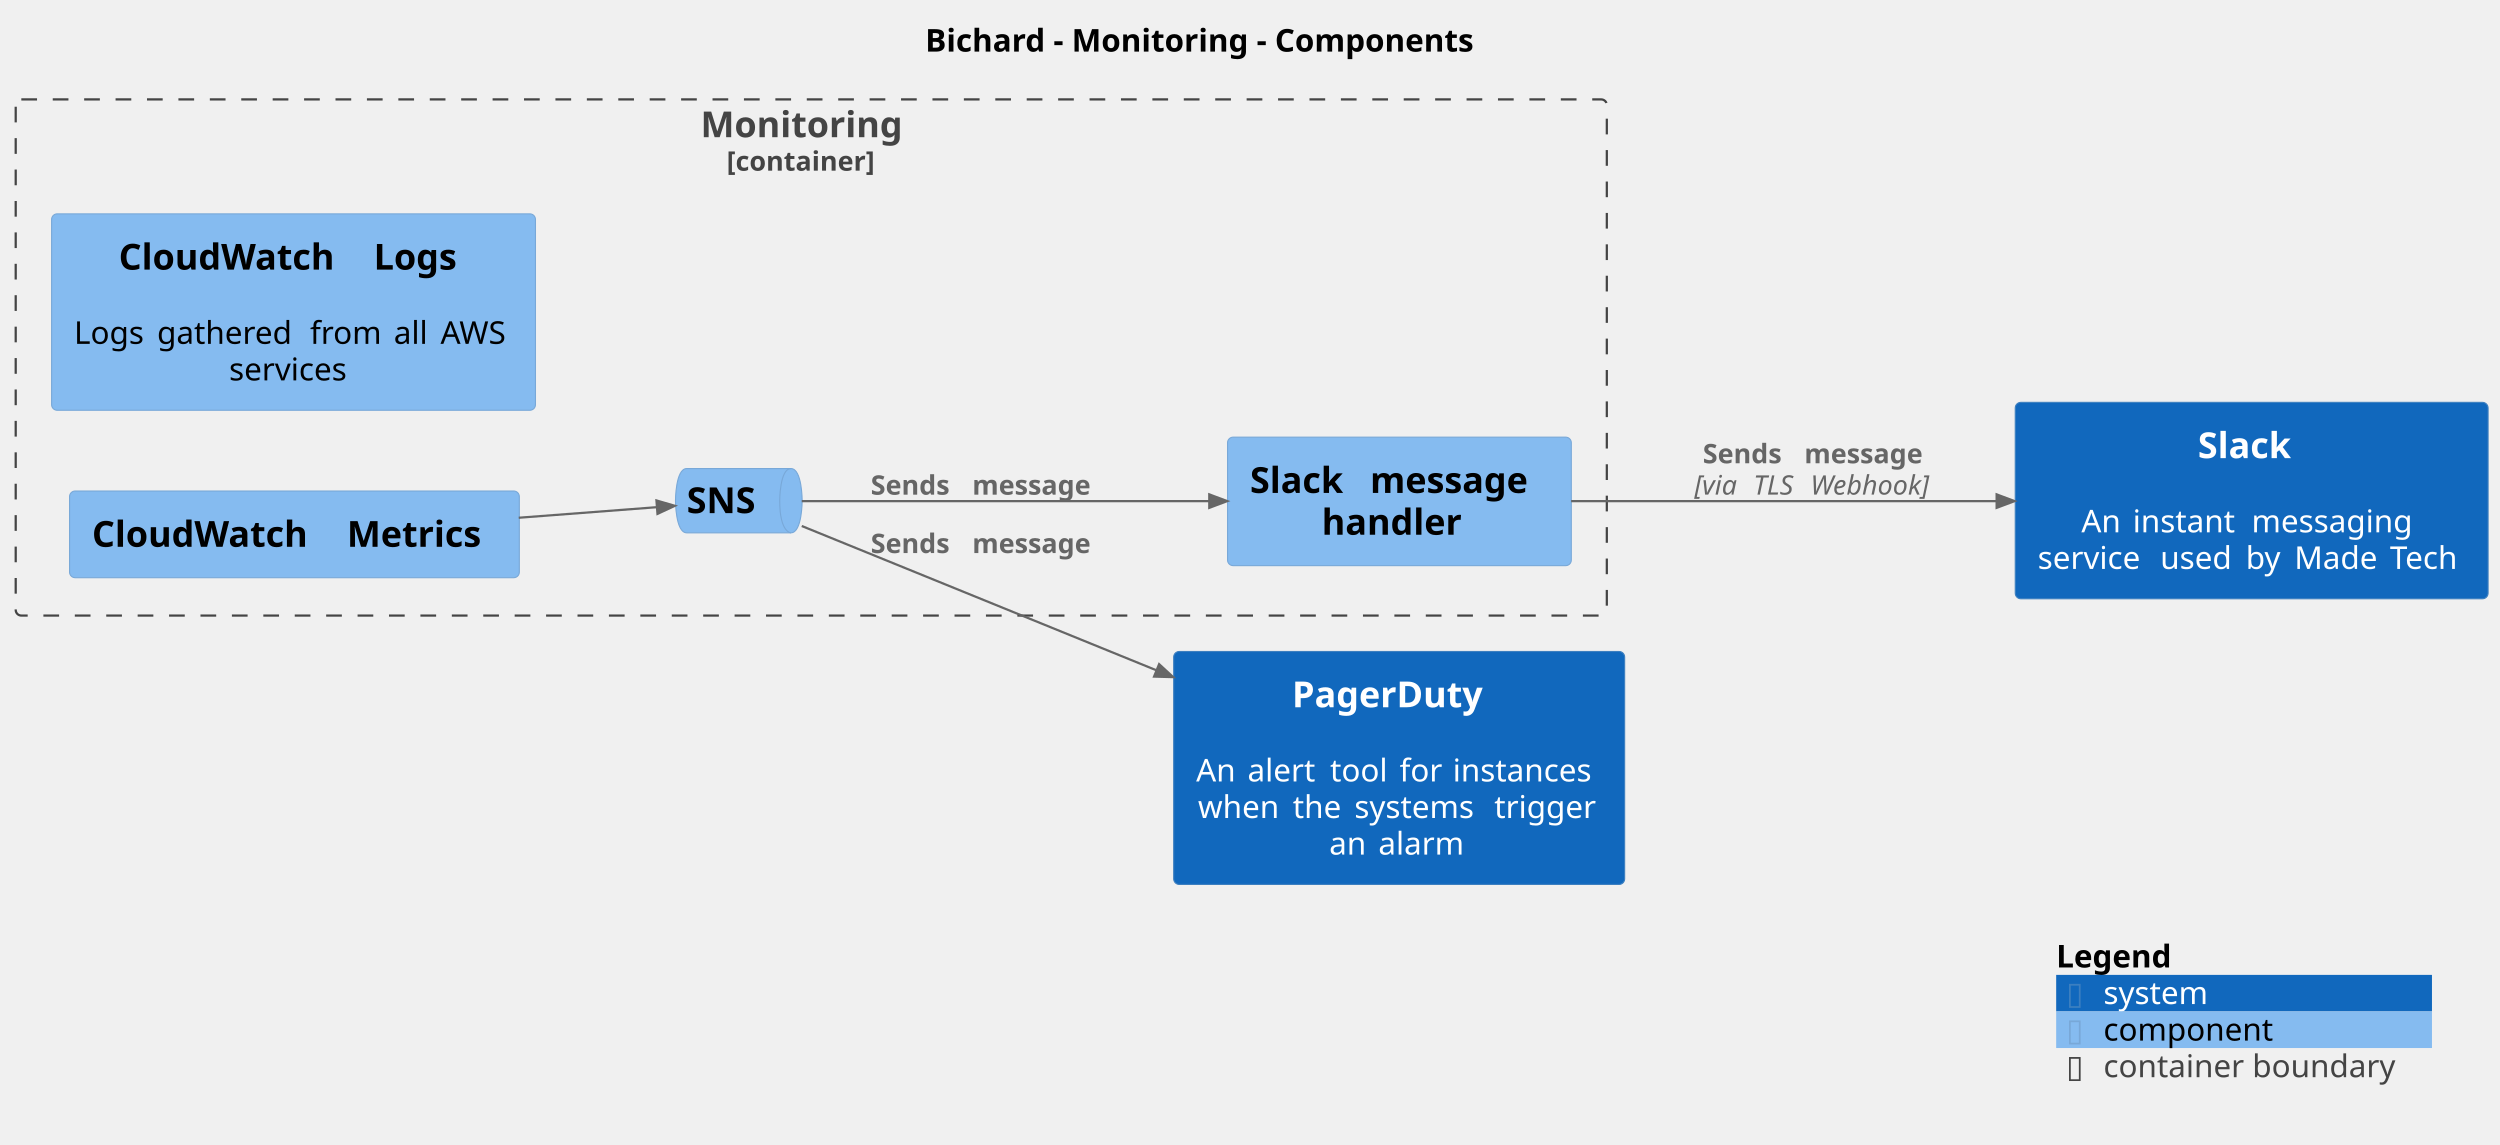
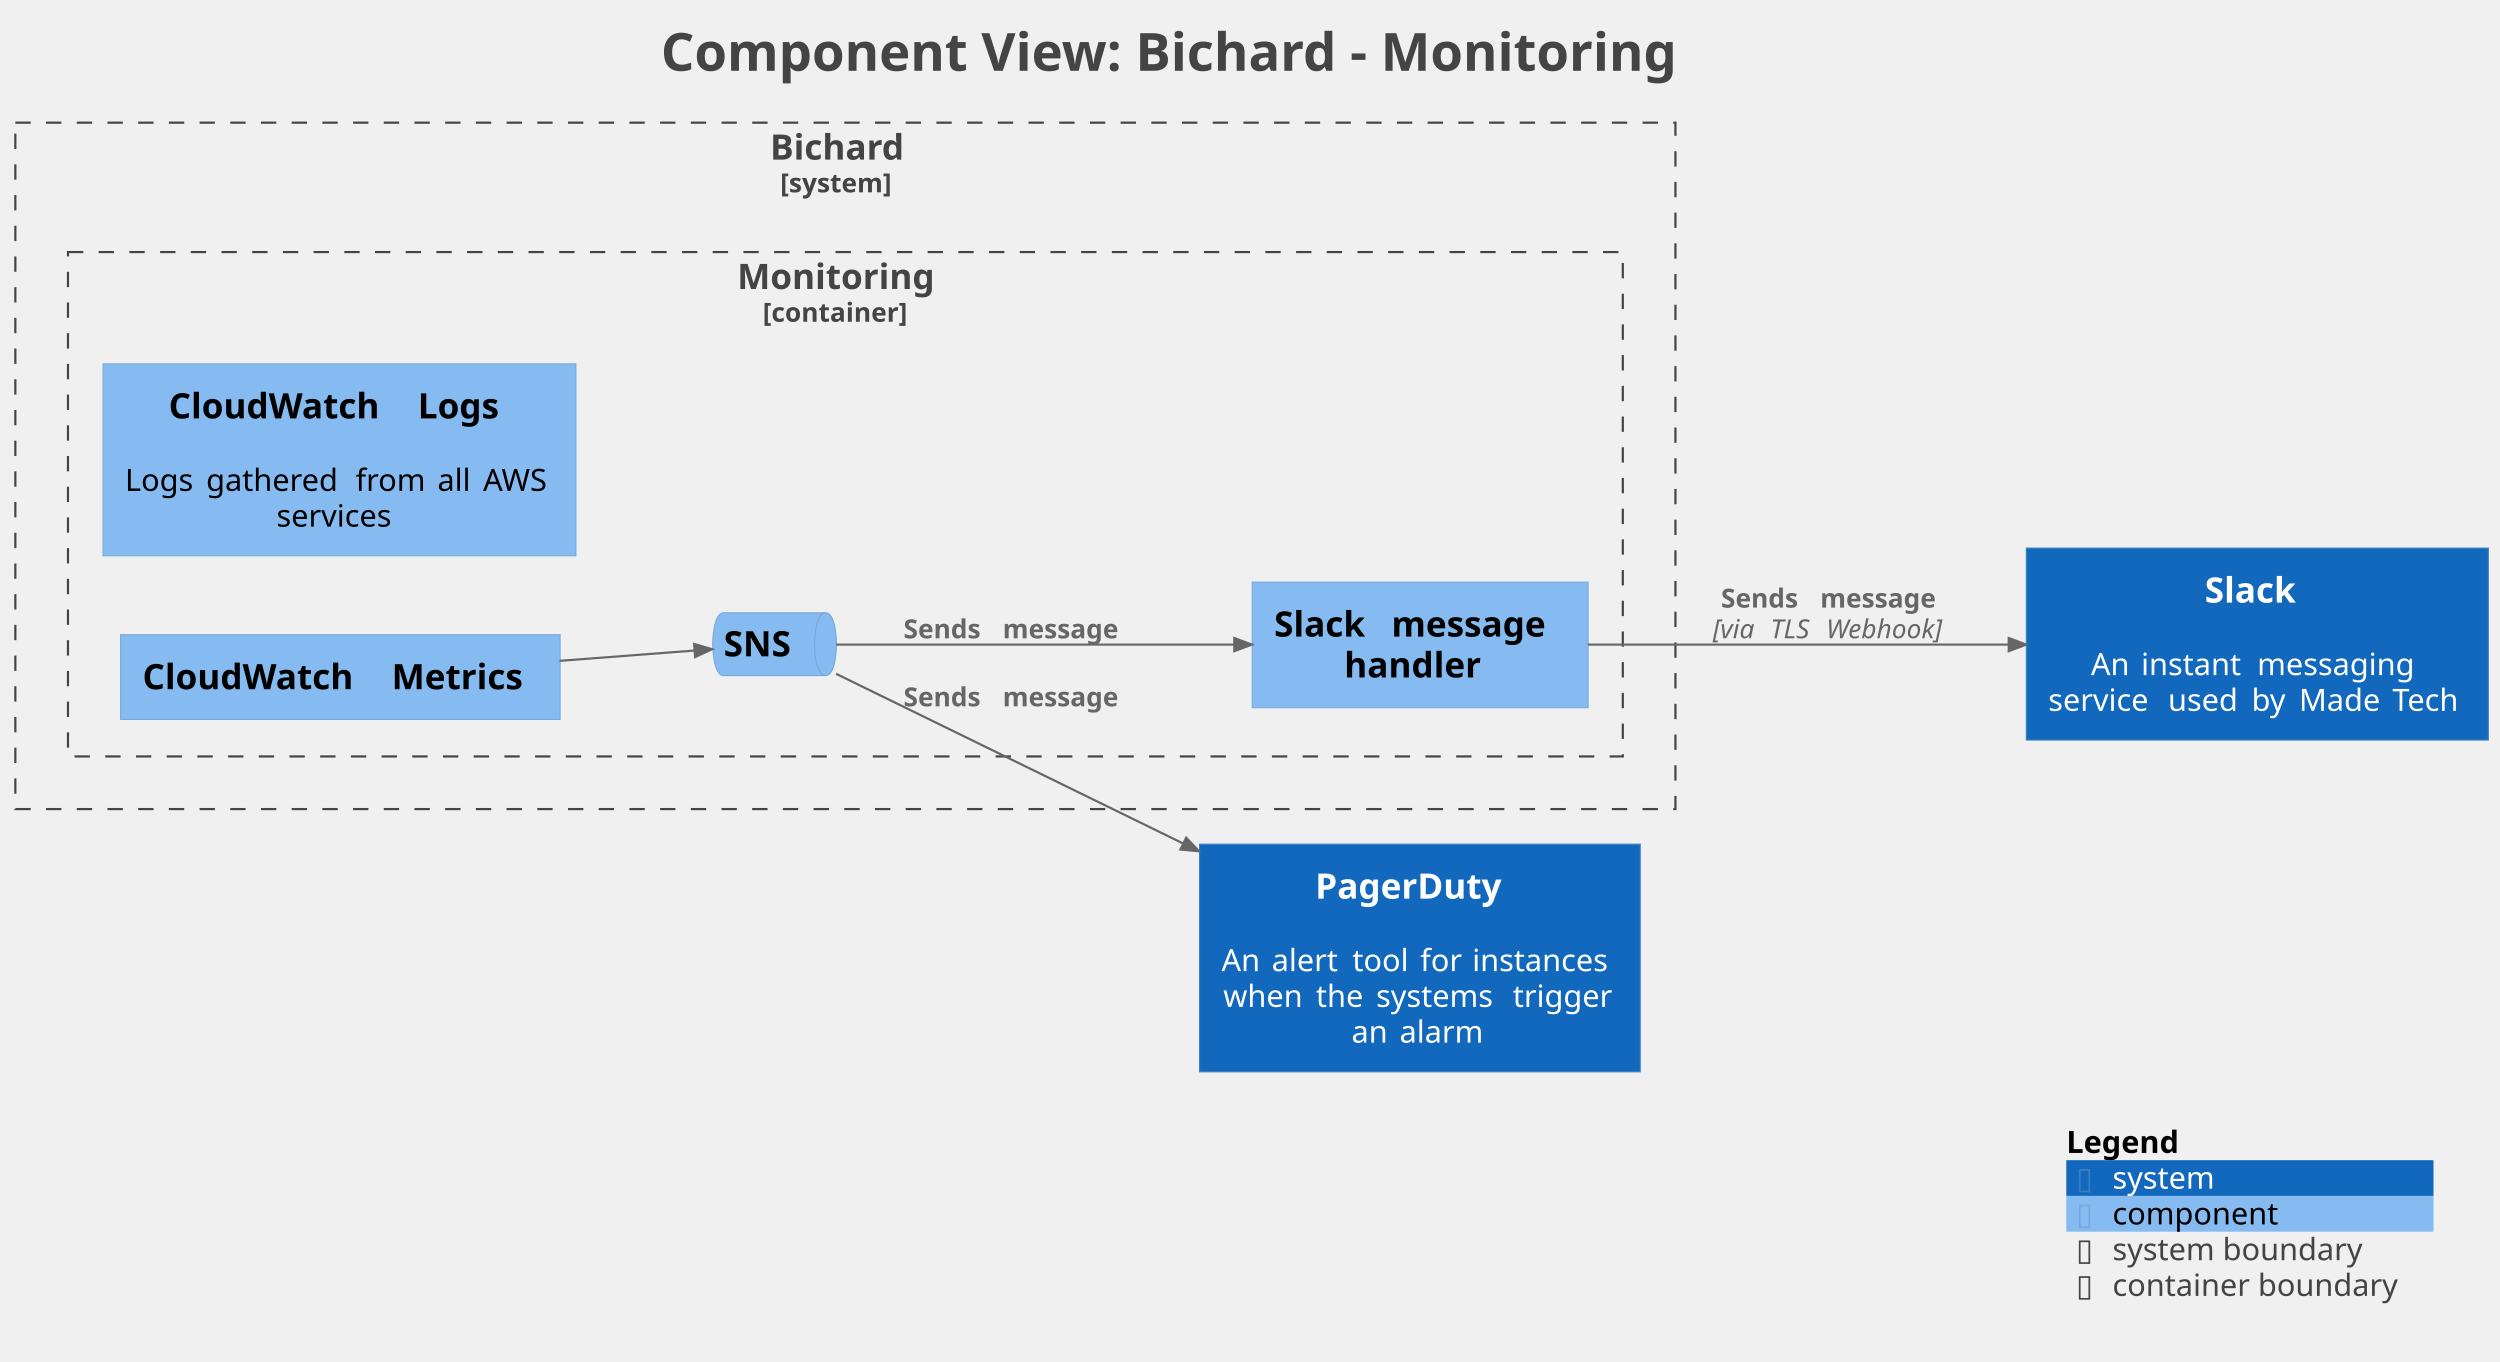
- <svg xmlns="http://www.w3.org/2000/svg" contentStyleType="text/css" data-diagram-type="DESCRIPTION" height="510px" preserveAspectRatio="none" style="width:1114px;height:510px;background:#FFFFFF;" version="1.1" viewBox="0 0 1114 510" width="1114px" zoomAndPan="magnify">
+ <svg xmlns="http://www.w3.org/2000/svg" contentStyleType="text/css" data-diagram-type="DESCRIPTION" height="621px" preserveAspectRatio="none" style="width:1140px;height:621px;background:#FFFFFF;" version="1.1" viewBox="0 0 1140 621" width="1140px" zoomAndPan="magnify">
  <defs />
  <g>
-     <g class="title" data-source-line="2">
-       <text fill="#000000" font-family="sans-serif" font-size="14" font-weight="bold" lengthAdjust="spacing" textLength="276.117" x="412.282" y="22.995">Bichard - Monitoring - Components</text>
+     <g class="title" data-source-line="1">
+       <text fill="#444444" font-family="sans-serif" font-size="24" font-weight="bold" lengthAdjust="spacing" textLength="523.945" x="301.368" y="32.277">Component View: Bichard - Monitoring</text>
    </g>
-     <g class="cluster" data-entity="Bichard.Monitoring_boundary" data-source-line="1575" data-uid="ent0004" id="cluster_Bichard.Monitoring_boundary">
-       <rect fill="none" height="230" rx="2.5" ry="2.5" style="stroke:#444444;stroke-width:1;stroke-dasharray:7,7;" width="709" x="7" y="44.297" />
-       <text fill="#444444" font-family="sans-serif" font-size="16" font-weight="bold" lengthAdjust="spacing" textLength="98.648" x="312.176" y="61.148">Monitoring</text>
-       <text fill="#444444" font-family="sans-serif" font-size="12" font-weight="bold" lengthAdjust="spacing" textLength="75.416" x="323.792" y="76.061">[container]</text>
+     <g class="cluster" data-qualified-name="Bichard_boundary" data-source-line="1666" id="ent0004">
+       <rect fill="none" height="313" style="stroke:#444444;stroke-width:1;stroke-dasharray:7,7;" width="757" x="7" y="55.938" />
+       <text fill="#444444" font-family="sans-serif" font-size="16" font-weight="bold" lengthAdjust="spacing" textLength="68.695" x="351.152" y="72.789">Bichard</text>
+       <text fill="#444444" font-family="sans-serif" font-size="12" font-weight="bold" lengthAdjust="spacing" textLength="59.455" x="355.772" y="87.701">[system]</text>
    </g>
-     <g class="entity" data-entity="Bichard.Monitoring.CloudWatchLogs" data-source-line="63" data-uid="ent0005" id="entity_Bichard.Monitoring.CloudWatchLogs">
-       <rect fill="#85BBF0" height="87.516" rx="2.5" ry="2.5" style="stroke:#78A8D8;stroke-width:0.5;" width="215.597" x="23" y="95.297" />
-       <text fill="#000000" font-family="sans-serif" font-size="16" font-weight="bold" lengthAdjust="spacing" textLength="108.031" x="52.916" y="120.148">CloudWatch</text>
-       <text fill="#000000" font-family="sans-serif" font-size="16" font-weight="bold" lengthAdjust="spacing" textLength="5.57" x="160.947" y="120.148"> </text>
-       <text fill="#000000" font-family="sans-serif" font-size="16" font-weight="bold" lengthAdjust="spacing" textLength="42.164" x="166.517" y="120.148">Logs</text>
-       <text fill="#000000" font-family="sans-serif" font-size="14" lengthAdjust="spacing" textLength="4.45" x="128.573" y="136.917"> </text>
-       <text fill="#000000" font-family="sans-serif" font-size="14" lengthAdjust="spacing" textLength="32.546" x="33" y="153.214">Logs</text>
-       <text fill="#000000" font-family="sans-serif" font-size="14" lengthAdjust="spacing" textLength="4.45" x="65.546" y="153.214"> </text>
-       <text fill="#000000" font-family="sans-serif" font-size="14" lengthAdjust="spacing" textLength="63.697" x="69.996" y="153.214">gathered</text>
-       <text fill="#000000" font-family="sans-serif" font-size="14" lengthAdjust="spacing" textLength="4.45" x="133.693" y="153.214"> </text>
-       <text fill="#000000" font-family="sans-serif" font-size="14" lengthAdjust="spacing" textLength="32.888" x="138.144" y="153.214">from</text>
-       <text fill="#000000" font-family="sans-serif" font-size="14" lengthAdjust="spacing" textLength="4.45" x="171.031" y="153.214"> </text>
-       <text fill="#000000" font-family="sans-serif" font-size="14" lengthAdjust="spacing" textLength="16.358" x="175.481" y="153.214">all</text>
-       <text fill="#000000" font-family="sans-serif" font-size="14" lengthAdjust="spacing" textLength="4.45" x="191.84" y="153.214"> </text>
-       <text fill="#000000" font-family="sans-serif" font-size="14" lengthAdjust="spacing" textLength="32.307" x="196.29" y="153.214">AWS</text>
-       <text fill="#000000" font-family="sans-serif" font-size="14" lengthAdjust="spacing" textLength="57.442" x="102.077" y="169.511">services</text>
+     <g class="cluster" data-qualified-name="Bichard_boundary.Bichard.Monitoring_boundary" data-source-line="1666" id="ent0005">
+       <rect fill="none" height="230" style="stroke:#444444;stroke-width:1;stroke-dasharray:7,7;" width="709" x="31" y="114.938" />
+       <text fill="#444444" font-family="sans-serif" font-size="16" font-weight="bold" lengthAdjust="spacing" textLength="98.648" x="336.176" y="131.789">Monitoring</text>
+       <text fill="#444444" font-family="sans-serif" font-size="12" font-weight="bold" lengthAdjust="spacing" textLength="75.416" x="347.792" y="146.701">[container]</text>
    </g>
-     <g class="entity" data-entity="Bichard.Monitoring.CloudWatchMetrics" data-source-line="63" data-uid="ent0006" id="entity_Bichard.Monitoring.CloudWatchMetrics">
-       <rect fill="#85BBF0" height="38.625" rx="2.5" ry="2.5" style="stroke:#78A8D8;stroke-width:0.5;" width="200.406" x="31" y="218.797" />
-       <text fill="#000000" font-family="sans-serif" font-size="16" font-weight="bold" lengthAdjust="spacing" textLength="108.031" x="41" y="243.648">CloudWatch</text>
-       <text fill="#000000" font-family="sans-serif" font-size="16" font-weight="bold" lengthAdjust="spacing" textLength="5.57" x="149.031" y="243.648"> </text>
-       <text fill="#000000" font-family="sans-serif" font-size="16" font-weight="bold" lengthAdjust="spacing" textLength="66.805" x="154.602" y="243.648">Metrics</text>
+     <g class="entity" data-qualified-name="Bichard_boundary.Bichard.Monitoring_boundary.Bichard.Monitoring.CloudWatchLogs" data-source-line="78" id="ent0006">
+       <rect fill="#85BBF0" height="87.516" style="stroke:#78A8D8;stroke-width:0.5;" width="215.597" x="47" y="165.938" />
+       <text fill="#000000" font-family="sans-serif" font-size="16" font-weight="bold" lengthAdjust="spacing" textLength="108.031" x="76.915" y="190.789">CloudWatch</text>
+       <text fill="#000000" font-family="sans-serif" font-size="16" font-weight="bold" lengthAdjust="spacing" textLength="5.57" x="184.947" y="190.789"> </text>
+       <text fill="#000000" font-family="sans-serif" font-size="16" font-weight="bold" lengthAdjust="spacing" textLength="42.164" x="190.517" y="190.789">Logs</text>
+       <text fill="#000000" font-family="sans-serif" font-size="14" lengthAdjust="spacing" textLength="4.45" x="152.573" y="207.558"> </text>
+       <text fill="#000000" font-family="sans-serif" font-size="14" lengthAdjust="spacing" textLength="32.546" x="57" y="223.855">Logs</text>
+       <text fill="#000000" font-family="sans-serif" font-size="14" lengthAdjust="spacing" textLength="4.45" x="89.546" y="223.855"> </text>
+       <text fill="#000000" font-family="sans-serif" font-size="14" lengthAdjust="spacing" textLength="63.697" x="93.996" y="223.855">gathered</text>
+       <text fill="#000000" font-family="sans-serif" font-size="14" lengthAdjust="spacing" textLength="4.45" x="157.693" y="223.855"> </text>
+       <text fill="#000000" font-family="sans-serif" font-size="14" lengthAdjust="spacing" textLength="32.888" x="162.144" y="223.855">from</text>
+       <text fill="#000000" font-family="sans-serif" font-size="14" lengthAdjust="spacing" textLength="4.45" x="195.031" y="223.855"> </text>
+       <text fill="#000000" font-family="sans-serif" font-size="14" lengthAdjust="spacing" textLength="16.358" x="199.481" y="223.855">all</text>
+       <text fill="#000000" font-family="sans-serif" font-size="14" lengthAdjust="spacing" textLength="4.45" x="215.84" y="223.855"> </text>
+       <text fill="#000000" font-family="sans-serif" font-size="14" lengthAdjust="spacing" textLength="32.307" x="220.29" y="223.855">AWS</text>
+       <text fill="#000000" font-family="sans-serif" font-size="14" lengthAdjust="spacing" textLength="57.442" x="126.077" y="240.151">services</text>
    </g>
-     <g class="entity" data-entity="Bichard.Monitoring.Slackmessagehandler" data-source-line="63" data-uid="ent0007" id="entity_Bichard.Monitoring.Slackmessagehandler">
-       <rect fill="#85BBF0" height="57.25" rx="2.5" ry="2.5" style="stroke:#78A8D8;stroke-width:0.5;" width="153.172" x="547" y="194.797" />
-       <text fill="#000000" font-family="sans-serif" font-size="16" font-weight="bold" lengthAdjust="spacing" textLength="47.93" x="557" y="219.648">Slack</text>
-       <text fill="#000000" font-family="sans-serif" font-size="16" font-weight="bold" lengthAdjust="spacing" textLength="5.57" x="604.93" y="219.648"> </text>
-       <text fill="#000000" font-family="sans-serif" font-size="16" font-weight="bold" lengthAdjust="spacing" textLength="79.672" x="610.5" y="219.648">message</text>
-       <text fill="#000000" font-family="sans-serif" font-size="16" font-weight="bold" lengthAdjust="spacing" textLength="69.258" x="588.957" y="238.273">handler</text>
+     <g class="entity" data-qualified-name="Bichard_boundary.Bichard.Monitoring_boundary.Bichard.Monitoring.CloudWatchMetrics" data-source-line="78" id="ent0007">
+       <rect fill="#85BBF0" height="38.625" style="stroke:#78A8D8;stroke-width:0.5;" width="200.406" x="55" y="289.438" />
+       <text fill="#000000" font-family="sans-serif" font-size="16" font-weight="bold" lengthAdjust="spacing" textLength="108.031" x="65" y="314.289">CloudWatch</text>
+       <text fill="#000000" font-family="sans-serif" font-size="16" font-weight="bold" lengthAdjust="spacing" textLength="5.57" x="173.031" y="314.289"> </text>
+       <text fill="#000000" font-family="sans-serif" font-size="16" font-weight="bold" lengthAdjust="spacing" textLength="66.805" x="178.602" y="314.289">Metrics</text>
    </g>
-     <g class="entity" data-entity="Bichard.Monitoring.SNS" data-source-line="71" data-uid="ent0008" id="entity_Bichard.Monitoring.SNS">
-       <path d="M306,208.797 L352.438,208.797 C357.438,208.797 357.438,223.109 357.438,223.109 C357.438,223.109 357.438,237.422 352.438,237.422 L306,237.422 C301,237.422 301,223.109 301,223.109 C301,223.109 301,208.797 306,208.797" fill="#85BBF0" style="stroke:#78A8D8;stroke-width:0.5;" />
-       <path d="M352.438,208.797 C347.438,208.797 347.438,223.109 347.438,223.109 C347.438,237.422 352.438,237.422 352.438,237.422" fill="none" style="stroke:#78A8D8;stroke-width:0.5;" />
-       <text fill="#000000" font-family="sans-serif" font-size="16" font-weight="bold" lengthAdjust="spacing" textLength="36.438" x="306" y="228.648">SNS</text>
+     <g class="entity" data-qualified-name="Bichard_boundary.Bichard.Monitoring_boundary.Bichard.Monitoring.Slackmessagehandler" data-source-line="78" id="ent0008">
+       <rect fill="#85BBF0" height="57.25" style="stroke:#78A8D8;stroke-width:0.5;" width="153.172" x="571" y="265.438" />
+       <text fill="#000000" font-family="sans-serif" font-size="16" font-weight="bold" lengthAdjust="spacing" textLength="47.93" x="581" y="290.289">Slack</text>
+       <text fill="#000000" font-family="sans-serif" font-size="16" font-weight="bold" lengthAdjust="spacing" textLength="5.57" x="628.93" y="290.289"> </text>
+       <text fill="#000000" font-family="sans-serif" font-size="16" font-weight="bold" lengthAdjust="spacing" textLength="79.672" x="634.5" y="290.289">message</text>
+       <text fill="#000000" font-family="sans-serif" font-size="16" font-weight="bold" lengthAdjust="spacing" textLength="69.258" x="612.957" y="308.914">handler</text>
    </g>
-     <g class="entity" data-entity="Slack" data-source-line="393" data-uid="ent0002" id="entity_Slack">
-       <rect fill="#1168BD" height="87.516" rx="2.5" ry="2.5" style="stroke:#3C7FC0;stroke-width:0.5;" width="210.682" x="898" y="179.297" />
-       <text fill="#FFFFFF" font-family="sans-serif" font-size="16" font-weight="bold" lengthAdjust="spacing" textLength="47.93" x="979.376" y="204.148">Slack</text>
-       <text fill="#FFFFFF" font-family="sans-serif" font-size="14" lengthAdjust="spacing" textLength="4.45" x="1001.116" y="220.917"> </text>
-       <text fill="#FFFFFF" font-family="sans-serif" font-size="14" lengthAdjust="spacing" textLength="18.45" x="927.445" y="237.214">An</text>
-       <text fill="#FFFFFF" font-family="sans-serif" font-size="14" lengthAdjust="spacing" textLength="4.45" x="945.895" y="237.214"> </text>
-       <text fill="#FFFFFF" font-family="sans-serif" font-size="14" lengthAdjust="spacing" textLength="48.487" x="950.345" y="237.214">instant</text>
-       <text fill="#FFFFFF" font-family="sans-serif" font-size="14" lengthAdjust="spacing" textLength="4.45" x="998.832" y="237.214"> </text>
-       <text fill="#FFFFFF" font-family="sans-serif" font-size="14" lengthAdjust="spacing" textLength="75.954" x="1003.283" y="237.214">messaging</text>
-       <text fill="#FFFFFF" font-family="sans-serif" font-size="14" lengthAdjust="spacing" textLength="50.148" x="908" y="253.511">service</text>
-       <text fill="#FFFFFF" font-family="sans-serif" font-size="14" lengthAdjust="spacing" textLength="4.45" x="958.148" y="253.511"> </text>
-       <text fill="#FFFFFF" font-family="sans-serif" font-size="14" lengthAdjust="spacing" textLength="33.667" x="962.599" y="253.511">used</text>
-       <text fill="#FFFFFF" font-family="sans-serif" font-size="14" lengthAdjust="spacing" textLength="4.45" x="996.266" y="253.511"> </text>
-       <text fill="#FFFFFF" font-family="sans-serif" font-size="14" lengthAdjust="spacing" textLength="17.172" x="1000.716" y="253.511">by</text>
-       <text fill="#FFFFFF" font-family="sans-serif" font-size="14" lengthAdjust="spacing" textLength="4.45" x="1017.888" y="253.511"> </text>
-       <text fill="#FFFFFF" font-family="sans-serif" font-size="14" lengthAdjust="spacing" textLength="38.158" x="1022.338" y="253.511">Made</text>
-       <text fill="#FFFFFF" font-family="sans-serif" font-size="14" lengthAdjust="spacing" textLength="4.45" x="1060.496" y="253.511"> </text>
-       <text fill="#FFFFFF" font-family="sans-serif" font-size="14" lengthAdjust="spacing" textLength="33.735" x="1064.946" y="253.511">Tech</text>
+     <g class="entity" data-qualified-name="Bichard_boundary.Bichard.Monitoring_boundary.Bichard.Monitoring.SNS" data-source-line="86" id="ent0009">
+       <path d="M330,279.438 L376.438,279.438 C381.438,279.438 381.438,293.75 381.438,293.75 C381.438,293.75 381.438,308.062 376.438,308.062 L330,308.062 C325,308.062 325,293.75 325,293.75 C325,293.75 325,279.438 330,279.438" fill="#85BBF0" style="stroke:#78A8D8;stroke-width:0.5;" />
+       <path d="M376.438,279.438 C371.438,279.438 371.438,293.75 371.438,293.75 C371.438,308.062 376.438,308.062 376.438,308.062" fill="none" style="stroke:#78A8D8;stroke-width:0.5;" />
+       <text fill="#000000" font-family="sans-serif" font-size="16" font-weight="bold" lengthAdjust="spacing" textLength="36.438" x="330" y="299.289">SNS</text>
    </g>
-     <g class="entity" data-entity="PagerDuty" data-source-line="393" data-uid="ent0003" id="entity_PagerDuty">
-       <rect fill="#1168BD" height="103.812" rx="2.5" ry="2.5" style="stroke:#3C7FC0;stroke-width:0.5;" width="200.94" x="523" y="290.297" />
-       <text fill="#FFFFFF" font-family="sans-serif" font-size="16" font-weight="bold" lengthAdjust="spacing" textLength="95.469" x="575.736" y="315.148">PagerDuty</text>
-       <text fill="#FFFFFF" font-family="sans-serif" font-size="14" lengthAdjust="spacing" textLength="4.45" x="621.245" y="331.917"> </text>
-       <text fill="#FFFFFF" font-family="sans-serif" font-size="14" lengthAdjust="spacing" textLength="18.45" x="533" y="348.214">An</text>
-       <text fill="#FFFFFF" font-family="sans-serif" font-size="14" lengthAdjust="spacing" textLength="4.45" x="551.45" y="348.214"> </text>
-       <text fill="#FFFFFF" font-family="sans-serif" font-size="14" lengthAdjust="spacing" textLength="32.327" x="555.9" y="348.214">alert</text>
-       <text fill="#FFFFFF" font-family="sans-serif" font-size="14" lengthAdjust="spacing" textLength="4.45" x="588.227" y="348.214"> </text>
-       <text fill="#FFFFFF" font-family="sans-serif" font-size="14" lengthAdjust="spacing" textLength="26.51" x="592.678" y="348.214">tool</text>
-       <text fill="#FFFFFF" font-family="sans-serif" font-size="14" lengthAdjust="spacing" textLength="4.45" x="619.188" y="348.214"> </text>
-       <text fill="#FFFFFF" font-family="sans-serif" font-size="14" lengthAdjust="spacing" textLength="19.25" x="623.638" y="348.214">for</text>
-       <text fill="#FFFFFF" font-family="sans-serif" font-size="14" lengthAdjust="spacing" textLength="4.45" x="642.888" y="348.214"> </text>
-       <text fill="#FFFFFF" font-family="sans-serif" font-size="14" lengthAdjust="spacing" textLength="66.603" x="647.338" y="348.214">instances</text>
-       <text fill="#FFFFFF" font-family="sans-serif" font-size="14" lengthAdjust="spacing" textLength="37.81" x="533.81" y="364.511">when</text>
-       <text fill="#FFFFFF" font-family="sans-serif" font-size="14" lengthAdjust="spacing" textLength="4.45" x="571.62" y="364.511"> </text>
-       <text fill="#FFFFFF" font-family="sans-serif" font-size="14" lengthAdjust="spacing" textLength="22.976" x="576.07" y="364.511">the</text>
-       <text fill="#FFFFFF" font-family="sans-serif" font-size="14" lengthAdjust="spacing" textLength="4.45" x="599.045" y="364.511"> </text>
-       <text fill="#FFFFFF" font-family="sans-serif" font-size="14" lengthAdjust="spacing" textLength="57.907" x="603.496" y="364.511">systems</text>
-       <text fill="#FFFFFF" font-family="sans-serif" font-size="14" lengthAdjust="spacing" textLength="4.45" x="661.403" y="364.511"> </text>
-       <text fill="#FFFFFF" font-family="sans-serif" font-size="14" lengthAdjust="spacing" textLength="47.277" x="665.853" y="364.511">trigger</text>
-       <text fill="#FFFFFF" font-family="sans-serif" font-size="14" lengthAdjust="spacing" textLength="17.452" x="592.298" y="380.808">an</text>
-       <text fill="#FFFFFF" font-family="sans-serif" font-size="14" lengthAdjust="spacing" textLength="4.45" x="609.75" y="380.808"> </text>
-       <text fill="#FFFFFF" font-family="sans-serif" font-size="14" lengthAdjust="spacing" textLength="40.441" x="614.201" y="380.808">alarm</text>
+     <g class="entity" data-qualified-name="Slack" data-source-line="197" id="ent0002">
+       <rect fill="#1168BD" height="87.516" style="stroke:#3C7FC0;stroke-width:0.5;" width="210.682" x="924" y="249.938" />
+       <text fill="#FFFFFF" font-family="sans-serif" font-size="16" font-weight="bold" lengthAdjust="spacing" textLength="47.93" x="1005.376" y="274.789">Slack</text>
+       <text fill="#FFFFFF" font-family="sans-serif" font-size="14" lengthAdjust="spacing" textLength="4.45" x="1027.116" y="291.558"> </text>
+       <text fill="#FFFFFF" font-family="sans-serif" font-size="14" lengthAdjust="spacing" textLength="18.45" x="953.445" y="307.854">An</text>
+       <text fill="#FFFFFF" font-family="sans-serif" font-size="14" lengthAdjust="spacing" textLength="4.45" x="971.895" y="307.854"> </text>
+       <text fill="#FFFFFF" font-family="sans-serif" font-size="14" lengthAdjust="spacing" textLength="48.487" x="976.345" y="307.854">instant</text>
+       <text fill="#FFFFFF" font-family="sans-serif" font-size="14" lengthAdjust="spacing" textLength="4.45" x="1024.832" y="307.854"> </text>
+       <text fill="#FFFFFF" font-family="sans-serif" font-size="14" lengthAdjust="spacing" textLength="75.954" x="1029.283" y="307.854">messaging</text>
+       <text fill="#FFFFFF" font-family="sans-serif" font-size="14" lengthAdjust="spacing" textLength="50.148" x="934" y="324.151">service</text>
+       <text fill="#FFFFFF" font-family="sans-serif" font-size="14" lengthAdjust="spacing" textLength="4.45" x="984.148" y="324.151"> </text>
+       <text fill="#FFFFFF" font-family="sans-serif" font-size="14" lengthAdjust="spacing" textLength="33.667" x="988.599" y="324.151">used</text>
+       <text fill="#FFFFFF" font-family="sans-serif" font-size="14" lengthAdjust="spacing" textLength="4.45" x="1022.266" y="324.151"> </text>
+       <text fill="#FFFFFF" font-family="sans-serif" font-size="14" lengthAdjust="spacing" textLength="17.172" x="1026.716" y="324.151">by</text>
+       <text fill="#FFFFFF" font-family="sans-serif" font-size="14" lengthAdjust="spacing" textLength="4.45" x="1043.888" y="324.151"> </text>
+       <text fill="#FFFFFF" font-family="sans-serif" font-size="14" lengthAdjust="spacing" textLength="38.158" x="1048.338" y="324.151">Made</text>
+       <text fill="#FFFFFF" font-family="sans-serif" font-size="14" lengthAdjust="spacing" textLength="4.45" x="1086.496" y="324.151"> </text>
+       <text fill="#FFFFFF" font-family="sans-serif" font-size="14" lengthAdjust="spacing" textLength="33.735" x="1090.946" y="324.151">Tech</text>
    </g>
-     <g class="link" data-entity-1="Bichard.Monitoring.CloudWatchMetrics" data-entity-2="Bichard.Monitoring.SNS" data-source-line="1688" data-uid="lnk9" id="link_Bichard.Monitoring.CloudWatchMetrics_Bichard.Monitoring.SNS">
-       <path d="M231.15,230.707 C256.78,228.747 274.343,227.408 292.743,225.998" fill="none" id="Bichard.Monitoring.CloudWatchMetrics-to-Bichard.Monitoring.SNS" style="stroke:#666666;stroke-width:1;" />
-       <polygon fill="#666666" points="300.72,225.387,292.514,223.007,292.973,228.989,300.72,225.387" style="stroke:#666666;stroke-width:1;" />
-       <text fill="#666666" font-family="sans-serif" font-size="0" lengthAdjust="spacing" textLength="0" x="270" y="217.297">.</text>
+     <g class="entity" data-qualified-name="PagerDuty" data-source-line="197" id="ent0003">
+       <rect fill="#1168BD" height="103.812" style="stroke:#3C7FC0;stroke-width:0.5;" width="200.94" x="547" y="384.938" />
+       <text fill="#FFFFFF" font-family="sans-serif" font-size="16" font-weight="bold" lengthAdjust="spacing" textLength="95.469" x="599.736" y="409.789">PagerDuty</text>
+       <text fill="#FFFFFF" font-family="sans-serif" font-size="14" lengthAdjust="spacing" textLength="4.45" x="645.245" y="426.558"> </text>
+       <text fill="#FFFFFF" font-family="sans-serif" font-size="14" lengthAdjust="spacing" textLength="18.45" x="557" y="442.854">An</text>
+       <text fill="#FFFFFF" font-family="sans-serif" font-size="14" lengthAdjust="spacing" textLength="4.45" x="575.45" y="442.854"> </text>
+       <text fill="#FFFFFF" font-family="sans-serif" font-size="14" lengthAdjust="spacing" textLength="32.327" x="579.9" y="442.854">alert</text>
+       <text fill="#FFFFFF" font-family="sans-serif" font-size="14" lengthAdjust="spacing" textLength="4.45" x="612.227" y="442.854"> </text>
+       <text fill="#FFFFFF" font-family="sans-serif" font-size="14" lengthAdjust="spacing" textLength="26.51" x="616.678" y="442.854">tool</text>
+       <text fill="#FFFFFF" font-family="sans-serif" font-size="14" lengthAdjust="spacing" textLength="4.45" x="643.188" y="442.854"> </text>
+       <text fill="#FFFFFF" font-family="sans-serif" font-size="14" lengthAdjust="spacing" textLength="19.25" x="647.638" y="442.854">for</text>
+       <text fill="#FFFFFF" font-family="sans-serif" font-size="14" lengthAdjust="spacing" textLength="4.45" x="666.888" y="442.854"> </text>
+       <text fill="#FFFFFF" font-family="sans-serif" font-size="14" lengthAdjust="spacing" textLength="66.603" x="671.338" y="442.854">instances</text>
+       <text fill="#FFFFFF" font-family="sans-serif" font-size="14" lengthAdjust="spacing" textLength="37.81" x="557.81" y="459.151">when</text>
+       <text fill="#FFFFFF" font-family="sans-serif" font-size="14" lengthAdjust="spacing" textLength="4.45" x="595.62" y="459.151"> </text>
+       <text fill="#FFFFFF" font-family="sans-serif" font-size="14" lengthAdjust="spacing" textLength="22.976" x="600.07" y="459.151">the</text>
+       <text fill="#FFFFFF" font-family="sans-serif" font-size="14" lengthAdjust="spacing" textLength="4.45" x="623.045" y="459.151"> </text>
+       <text fill="#FFFFFF" font-family="sans-serif" font-size="14" lengthAdjust="spacing" textLength="57.907" x="627.496" y="459.151">systems</text>
+       <text fill="#FFFFFF" font-family="sans-serif" font-size="14" lengthAdjust="spacing" textLength="4.45" x="685.403" y="459.151"> </text>
+       <text fill="#FFFFFF" font-family="sans-serif" font-size="14" lengthAdjust="spacing" textLength="47.277" x="689.853" y="459.151">trigger</text>
+       <text fill="#FFFFFF" font-family="sans-serif" font-size="14" lengthAdjust="spacing" textLength="17.452" x="616.298" y="475.448">an</text>
+       <text fill="#FFFFFF" font-family="sans-serif" font-size="14" lengthAdjust="spacing" textLength="4.45" x="633.75" y="475.448"> </text>
+       <text fill="#FFFFFF" font-family="sans-serif" font-size="14" lengthAdjust="spacing" textLength="40.441" x="638.201" y="475.448">alarm</text>
    </g>
-     <g class="link" data-entity-1="Bichard.Monitoring.SNS" data-entity-2="PagerDuty" data-source-line="1688" data-uid="lnk10" id="link_Bichard.Monitoring.SNS_PagerDuty">
-       <path d="M357.26,234.387 C394.77,249.647 456.9,274.922 515.37,298.712" fill="none" id="Bichard.Monitoring.SNS-to-PagerDuty" style="stroke:#666666;stroke-width:1;" />
-       <polygon fill="#666666" points="522.78,301.727,516.5,295.933,514.239,301.491,522.78,301.727" style="stroke:#666666;stroke-width:1;" />
-       <text fill="#666666" font-family="sans-serif" font-size="12" font-weight="bold" lengthAdjust="spacing" textLength="41.057" x="388" y="246.435">Sends</text>
-       <text fill="#666666" font-family="sans-serif" font-size="12" font-weight="bold" lengthAdjust="spacing" textLength="4.178" x="429.057" y="246.435"> </text>
-       <text fill="#666666" font-family="sans-serif" font-size="12" font-weight="bold" lengthAdjust="spacing" textLength="59.754" x="433.234" y="246.435">message</text>
+     <g class="link" data-entity-1="ent0007" data-entity-2="ent0009" data-link-type="dependency" data-source-line="1779" id="lnk10">
+       <path d="M255.15,301.348 C280.78,299.387 298.343,298.049 316.743,296.639" fill="none" id="Bichard.Monitoring.CloudWatchMetrics-to-Bichard.Monitoring.SNS" style="stroke:#666666;stroke-width:1;" />
+       <polygon fill="#666666" points="324.72,296.027,316.514,293.647,316.973,299.63,324.72,296.027" style="stroke:#666666;stroke-width:1;" />
+       <text fill="#666666" font-family="sans-serif" font-size="0" lengthAdjust="spacing" textLength="0" x="294" y="287.938">.</text>
    </g>
-     <g class="link" data-entity-1="Bichard.Monitoring.SNS" data-entity-2="Bichard.Monitoring.Slackmessagehandler" data-source-line="1688" data-uid="lnk11" id="link_Bichard.Monitoring.SNS_Bichard.Monitoring.Slackmessagehandler">
-       <path d="M357.26,223.297 C400.09,223.297 476.67,223.297 538.85,223.297" fill="none" id="Bichard.Monitoring.SNS-to-Bichard.Monitoring.Slackmessagehandler" style="stroke:#666666;stroke-width:1;" />
-       <polygon fill="#666666" points="546.85,223.297,538.85,220.297,538.85,226.297,546.85,223.297" style="stroke:#666666;stroke-width:1;" />
-       <text fill="#666666" font-family="sans-serif" font-size="12" font-weight="bold" lengthAdjust="spacing" textLength="41.057" x="388" y="220.435">Sends</text>
-       <text fill="#666666" font-family="sans-serif" font-size="12" font-weight="bold" lengthAdjust="spacing" textLength="4.178" x="429.057" y="220.435"> </text>
-       <text fill="#666666" font-family="sans-serif" font-size="12" font-weight="bold" lengthAdjust="spacing" textLength="59.754" x="433.234" y="220.435">message</text>
+     <g class="link" data-entity-1="ent0009" data-entity-2="ent0003" data-link-type="dependency" data-source-line="1779" id="lnk11">
+       <path d="M381.26,307.257 C418.77,325.598 481.123,356.083 539.593,384.673" fill="none" id="Bichard.Monitoring.SNS-to-PagerDuty" style="stroke:#666666;stroke-width:1;" />
+       <polygon fill="#666666" points="546.78,388.188,540.911,381.978,538.275,387.368,546.78,388.188" style="stroke:#666666;stroke-width:1;" />
+       <text fill="#666666" font-family="sans-serif" font-size="12" font-weight="bold" lengthAdjust="spacing" textLength="41.057" x="412" y="322.076">Sends</text>
+       <text fill="#666666" font-family="sans-serif" font-size="12" font-weight="bold" lengthAdjust="spacing" textLength="4.178" x="453.057" y="322.076"> </text>
+       <text fill="#666666" font-family="sans-serif" font-size="12" font-weight="bold" lengthAdjust="spacing" textLength="59.754" x="457.234" y="322.076">message</text>
    </g>
-     <g class="link" data-entity-1="Bichard.Monitoring.Slackmessagehandler" data-entity-2="Slack" data-source-line="1688" data-uid="lnk12" id="link_Bichard.Monitoring.Slackmessagehandler_Slack">
-       <path d="M700.09,223.297 C756.75,223.297 826.99,223.297 889.7,223.297" fill="none" id="Bichard.Monitoring.Slackmessagehandler-to-Slack" style="stroke:#666666;stroke-width:1;" />
-       <polygon fill="#666666" points="897.7,223.297,889.7,220.297,889.7,226.297,897.7,223.297" style="stroke:#666666;stroke-width:1;" />
-       <text fill="#666666" font-family="sans-serif" font-size="12" font-weight="bold" lengthAdjust="spacing" textLength="41.057" x="758.765" y="206.435">Sends</text>
-       <text fill="#666666" font-family="sans-serif" font-size="12" font-weight="bold" lengthAdjust="spacing" textLength="4.178" x="799.821" y="206.435"> </text>
-       <text fill="#666666" font-family="sans-serif" font-size="12" font-weight="bold" lengthAdjust="spacing" textLength="59.754" x="803.999" y="206.435">message</text>
-       <text fill="#666666" font-family="sans-serif" font-size="12" font-style="italic" lengthAdjust="spacing" textLength="22.471" x="755" y="220.404">[via</text>
-       <text fill="#666666" font-family="sans-serif" font-size="12" font-style="italic" lengthAdjust="spacing" textLength="3.814" x="777.471" y="220.404"> </text>
-       <text fill="#666666" font-family="sans-serif" font-size="12" font-style="italic" lengthAdjust="spacing" textLength="21.633" x="781.285" y="220.404">TLS</text>
-       <text fill="#666666" font-family="sans-serif" font-size="12" font-style="italic" lengthAdjust="spacing" textLength="3.814" x="802.918" y="220.404"> </text>
-       <text fill="#666666" font-family="sans-serif" font-size="12" font-style="italic" lengthAdjust="spacing" textLength="60.785" x="806.732" y="220.404">Webhook]</text>
+     <g class="link" data-entity-1="ent0009" data-entity-2="ent0008" data-link-type="dependency" data-source-line="1779" id="lnk12">
+       <path d="M381.26,293.938 C424.09,293.938 500.67,293.938 562.85,293.938" fill="none" id="Bichard.Monitoring.SNS-to-Bichard.Monitoring.Slackmessagehandler" style="stroke:#666666;stroke-width:1;" />
+       <polygon fill="#666666" points="570.85,293.938,562.85,290.938,562.85,296.938,570.85,293.938" style="stroke:#666666;stroke-width:1;" />
+       <text fill="#666666" font-family="sans-serif" font-size="12" font-weight="bold" lengthAdjust="spacing" textLength="41.057" x="412" y="291.076">Sends</text>
+       <text fill="#666666" font-family="sans-serif" font-size="12" font-weight="bold" lengthAdjust="spacing" textLength="4.178" x="453.057" y="291.076"> </text>
+       <text fill="#666666" font-family="sans-serif" font-size="12" font-weight="bold" lengthAdjust="spacing" textLength="59.754" x="457.234" y="291.076">message</text>
    </g>
-     <g class="legend" data-source-line="1492">
-       <rect fill="none" height="16.297" style="stroke:none;stroke-width:1;" width="167.446" x="916.235" y="418.109" />
-       <text fill="#000000" font-family="sans-serif" font-size="14" font-weight="bold" lengthAdjust="spacing" textLength="57.921" x="916.235" y="431.104">Legend</text>
-       <text fill="#FFFFFF" font-family="sans-serif" font-size="14" lengthAdjust="spacing" textLength="4.45" x="979.03" y="431.104"> </text>
-       <rect fill="#1168BD" height="16.297" style="stroke:none;stroke-width:1;" width="167.446" x="916.235" y="434.406" />
-       <text fill="#3C7FC0" font-family="sans-serif" font-size="14" lengthAdjust="spacing" textLength="7.704" x="920.686" y="447.401">▯</text>
-       <text fill="#FFFFFF" font-family="sans-serif" font-size="14" lengthAdjust="spacing" textLength="4.45" x="928.39" y="447.401"> </text>
-       <text fill="#FFFFFF" font-family="sans-serif" font-size="14" lengthAdjust="spacing" textLength="50.613" x="937.29" y="447.401">system</text>
-       <text fill="#FFFFFF" font-family="sans-serif" font-size="14" lengthAdjust="spacing" textLength="4.45" x="992.354" y="447.401"> </text>
-       <rect fill="#85BBF0" height="16.297" style="stroke:none;stroke-width:1;" width="167.446" x="916.235" y="450.703" />
-       <text fill="#78A8D8" font-family="sans-serif" font-size="14" lengthAdjust="spacing" textLength="7.704" x="920.686" y="463.698">▯</text>
-       <text fill="#FFFFFF" font-family="sans-serif" font-size="14" lengthAdjust="spacing" textLength="4.45" x="928.39" y="463.698"> </text>
-       <text fill="#000000" font-family="sans-serif" font-size="14" lengthAdjust="spacing" textLength="79.201" x="937.29" y="463.698">component</text>
-       <text fill="#FFFFFF" font-family="sans-serif" font-size="14" lengthAdjust="spacing" textLength="4.45" x="1020.941" y="463.698"> </text>
-       <rect fill="none" height="16.297" style="stroke:none;stroke-width:1;" width="167.446" x="916.235" y="467" />
-       <text fill="#444444" font-family="sans-serif" font-size="14" lengthAdjust="spacing" textLength="7.704" x="920.686" y="479.995">▯</text>
-       <text fill="#FFFFFF" font-family="sans-serif" font-size="14" lengthAdjust="spacing" textLength="4.45" x="928.39" y="479.995"> </text>
-       <text fill="#444444" font-family="sans-serif" font-size="14" lengthAdjust="spacing" textLength="137.491" x="937.29" y="479.995">container boundary</text>
-       <text fill="#FFFFFF" font-family="sans-serif" font-size="14" lengthAdjust="spacing" textLength="4.45" x="1079.231" y="479.995"> </text>
-       <line style="stroke:none;stroke-width:1;" x1="916.235" x2="1083.682" y1="418.109" y2="418.109" />
-       <line style="stroke:none;stroke-width:1;" x1="916.235" x2="1083.682" y1="434.406" y2="434.406" />
-       <line style="stroke:none;stroke-width:1;" x1="916.235" x2="1083.682" y1="450.703" y2="450.703" />
-       <line style="stroke:none;stroke-width:1;" x1="916.235" x2="1083.682" y1="467" y2="467" />
-       <line style="stroke:none;stroke-width:1;" x1="916.235" x2="1083.682" y1="483.297" y2="483.297" />
-       <line style="stroke:none;stroke-width:1;" x1="916.235" x2="916.235" y1="418.109" y2="483.297" />
-       <line style="stroke:none;stroke-width:1;" x1="1083.682" x2="1083.682" y1="418.109" y2="483.297" />
+     <g class="link" data-entity-1="ent0008" data-entity-2="ent0002" data-link-type="dependency" data-source-line="1779" id="lnk13">
+       <path d="M724.03,293.938 C781.28,293.938 852.63,293.938 915.98,293.938" fill="none" id="Bichard.Monitoring.Slackmessagehandler-to-Slack" style="stroke:#666666;stroke-width:1;" />
+       <polygon fill="#666666" points="923.98,293.938,915.98,290.938,915.98,296.938,923.98,293.938" style="stroke:#666666;stroke-width:1;" />
+       <text fill="#666666" font-family="sans-serif" font-size="12" font-weight="bold" lengthAdjust="spacing" textLength="41.057" x="784.765" y="277.076">Sends</text>
+       <text fill="#666666" font-family="sans-serif" font-size="12" font-weight="bold" lengthAdjust="spacing" textLength="4.178" x="825.821" y="277.076"> </text>
+       <text fill="#666666" font-family="sans-serif" font-size="12" font-weight="bold" lengthAdjust="spacing" textLength="59.754" x="829.999" y="277.076">message</text>
+       <text fill="#666666" font-family="sans-serif" font-size="12" font-style="italic" lengthAdjust="spacing" textLength="22.471" x="781" y="291.045">[via</text>
+       <text fill="#666666" font-family="sans-serif" font-size="12" font-style="italic" lengthAdjust="spacing" textLength="3.814" x="803.471" y="291.045"> </text>
+       <text fill="#666666" font-family="sans-serif" font-size="12" font-style="italic" lengthAdjust="spacing" textLength="21.633" x="807.285" y="291.045">TLS</text>
+       <text fill="#666666" font-family="sans-serif" font-size="12" font-style="italic" lengthAdjust="spacing" textLength="3.814" x="828.918" y="291.045"> </text>
+       <text fill="#666666" font-family="sans-serif" font-size="12" font-style="italic" lengthAdjust="spacing" textLength="60.785" x="832.732" y="291.045">Webhook]</text>
+     </g>
+     <g class="legend" data-source-line="1576">
+       <rect fill="none" height="16.297" style="stroke:none;stroke-width:1;" width="167.446" x="942.235" y="512.75" />
+       <text fill="#000000" font-family="sans-serif" font-size="14" font-weight="bold" lengthAdjust="spacing" textLength="57.921" x="942.235" y="525.745">Legend</text>
+       <text fill="#FFFFFF" font-family="sans-serif" font-size="14" lengthAdjust="spacing" textLength="4.45" x="1005.03" y="525.745"> </text>
+       <rect fill="#1168BD" height="16.297" style="stroke:none;stroke-width:1;" width="167.446" x="942.235" y="529.047" />
+       <text fill="#3C7FC0" font-family="sans-serif" font-size="14" lengthAdjust="spacing" textLength="7.704" x="946.686" y="542.042">▯</text>
+       <text fill="#FFFFFF" font-family="sans-serif" font-size="14" lengthAdjust="spacing" textLength="4.45" x="954.39" y="542.042"> </text>
+       <text fill="#FFFFFF" font-family="sans-serif" font-size="14" lengthAdjust="spacing" textLength="50.613" x="963.29" y="542.042">system</text>
+       <text fill="#FFFFFF" font-family="sans-serif" font-size="14" lengthAdjust="spacing" textLength="4.45" x="1018.354" y="542.042"> </text>
+       <rect fill="#85BBF0" height="16.297" style="stroke:none;stroke-width:1;" width="167.446" x="942.235" y="545.344" />
+       <text fill="#78A8D8" font-family="sans-serif" font-size="14" lengthAdjust="spacing" textLength="7.704" x="946.686" y="558.339">▯</text>
+       <text fill="#FFFFFF" font-family="sans-serif" font-size="14" lengthAdjust="spacing" textLength="4.45" x="954.39" y="558.339"> </text>
+       <text fill="#000000" font-family="sans-serif" font-size="14" lengthAdjust="spacing" textLength="79.201" x="963.29" y="558.339">component</text>
+       <text fill="#FFFFFF" font-family="sans-serif" font-size="14" lengthAdjust="spacing" textLength="4.45" x="1046.941" y="558.339"> </text>
+       <rect fill="none" height="16.297" style="stroke:none;stroke-width:1;" width="167.446" x="942.235" y="561.641" />
+       <text fill="#444444" font-family="sans-serif" font-size="14" lengthAdjust="spacing" textLength="7.704" x="946.686" y="574.636">▯</text>
+       <text fill="#FFFFFF" font-family="sans-serif" font-size="14" lengthAdjust="spacing" textLength="4.45" x="954.39" y="574.636"> </text>
+       <text fill="#444444" font-family="sans-serif" font-size="14" lengthAdjust="spacing" textLength="121.769" x="963.29" y="574.636">system boundary</text>
+       <text fill="#FFFFFF" font-family="sans-serif" font-size="14" lengthAdjust="spacing" textLength="4.45" x="1089.509" y="574.636"> </text>
+       <rect fill="none" height="16.297" style="stroke:none;stroke-width:1;" width="167.446" x="942.235" y="577.938" />
+       <text fill="#444444" font-family="sans-serif" font-size="14" lengthAdjust="spacing" textLength="7.704" x="946.686" y="590.933">▯</text>
+       <text fill="#FFFFFF" font-family="sans-serif" font-size="14" lengthAdjust="spacing" textLength="4.45" x="954.39" y="590.933"> </text>
+       <text fill="#444444" font-family="sans-serif" font-size="14" lengthAdjust="spacing" textLength="137.491" x="963.29" y="590.933">container boundary</text>
+       <text fill="#FFFFFF" font-family="sans-serif" font-size="14" lengthAdjust="spacing" textLength="4.45" x="1105.231" y="590.933"> </text>
+       <line style="stroke:none;stroke-width:1;" x1="942.235" x2="1109.682" y1="512.75" y2="512.75" />
+       <line style="stroke:none;stroke-width:1;" x1="942.235" x2="1109.682" y1="529.047" y2="529.047" />
+       <line style="stroke:none;stroke-width:1;" x1="942.235" x2="1109.682" y1="545.344" y2="545.344" />
+       <line style="stroke:none;stroke-width:1;" x1="942.235" x2="1109.682" y1="561.641" y2="561.641" />
+       <line style="stroke:none;stroke-width:1;" x1="942.235" x2="1109.682" y1="577.938" y2="577.938" />
+       <line style="stroke:none;stroke-width:1;" x1="942.235" x2="1109.682" y1="594.234" y2="594.234" />
+       <line style="stroke:none;stroke-width:1;" x1="942.235" x2="942.235" y1="512.75" y2="594.234" />
+       <line style="stroke:none;stroke-width:1;" x1="1109.682" x2="1109.682" y1="512.75" y2="594.234" />
    </g>
  </g>
</svg>
